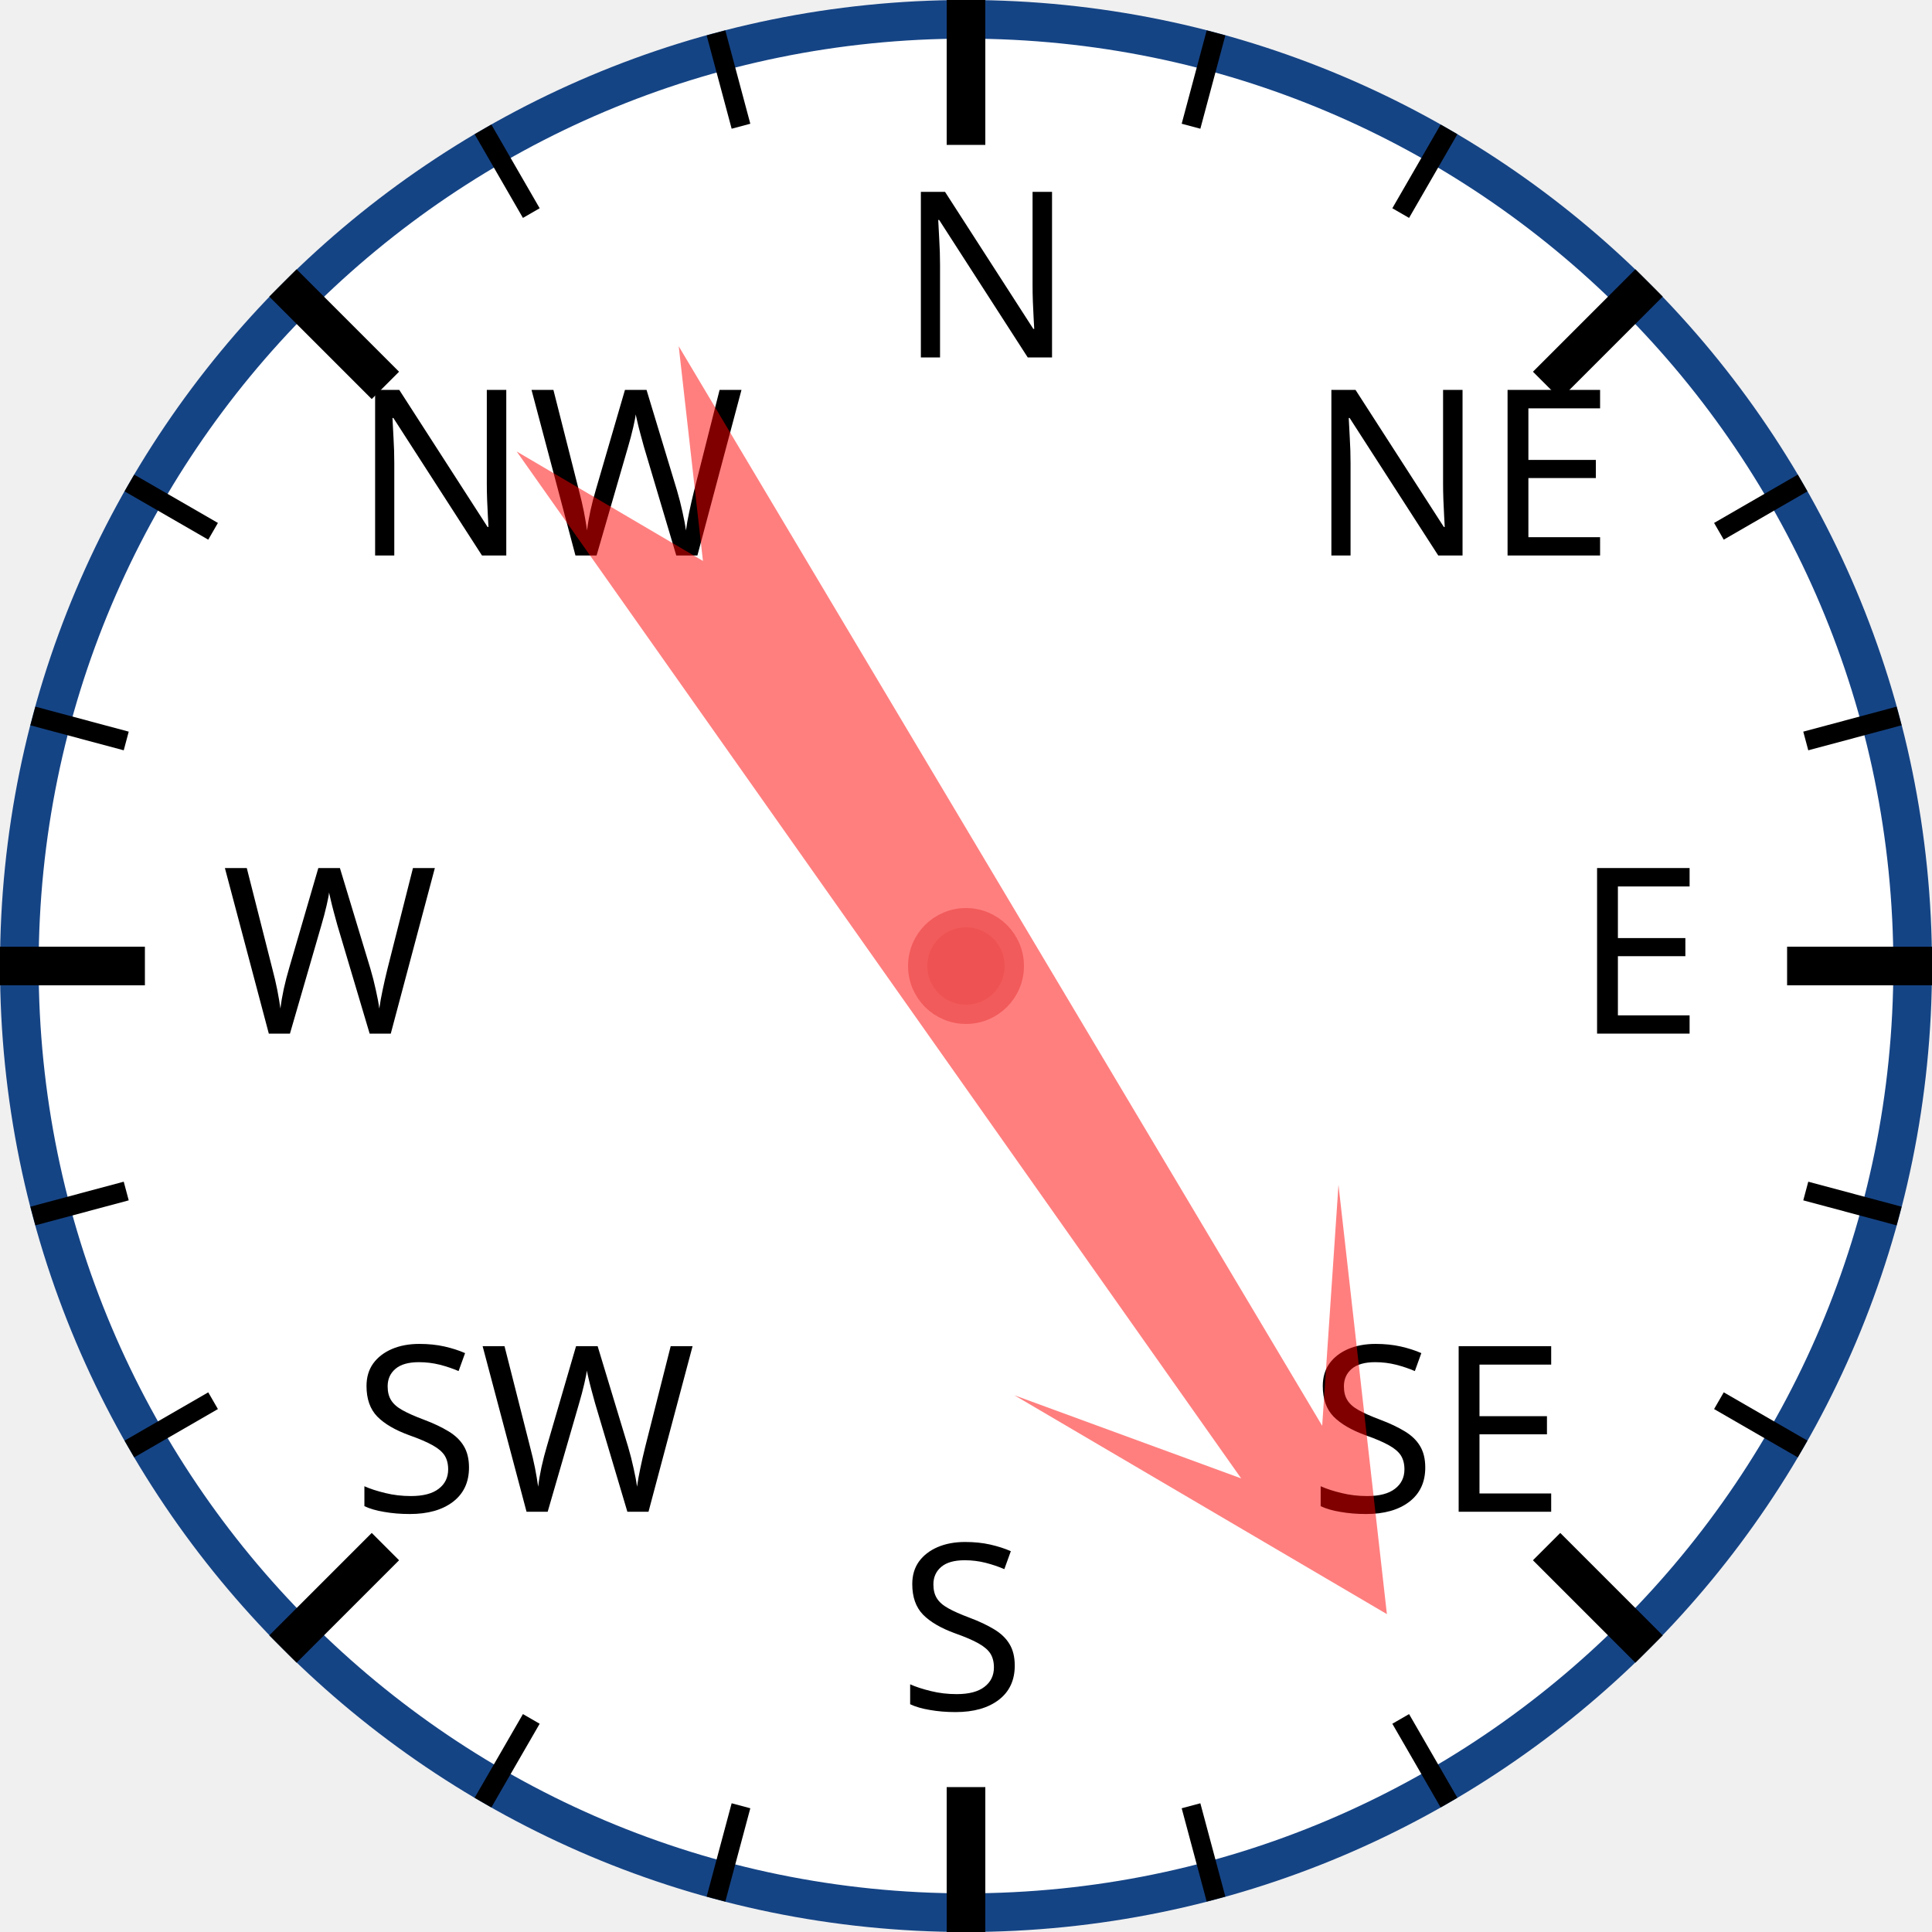
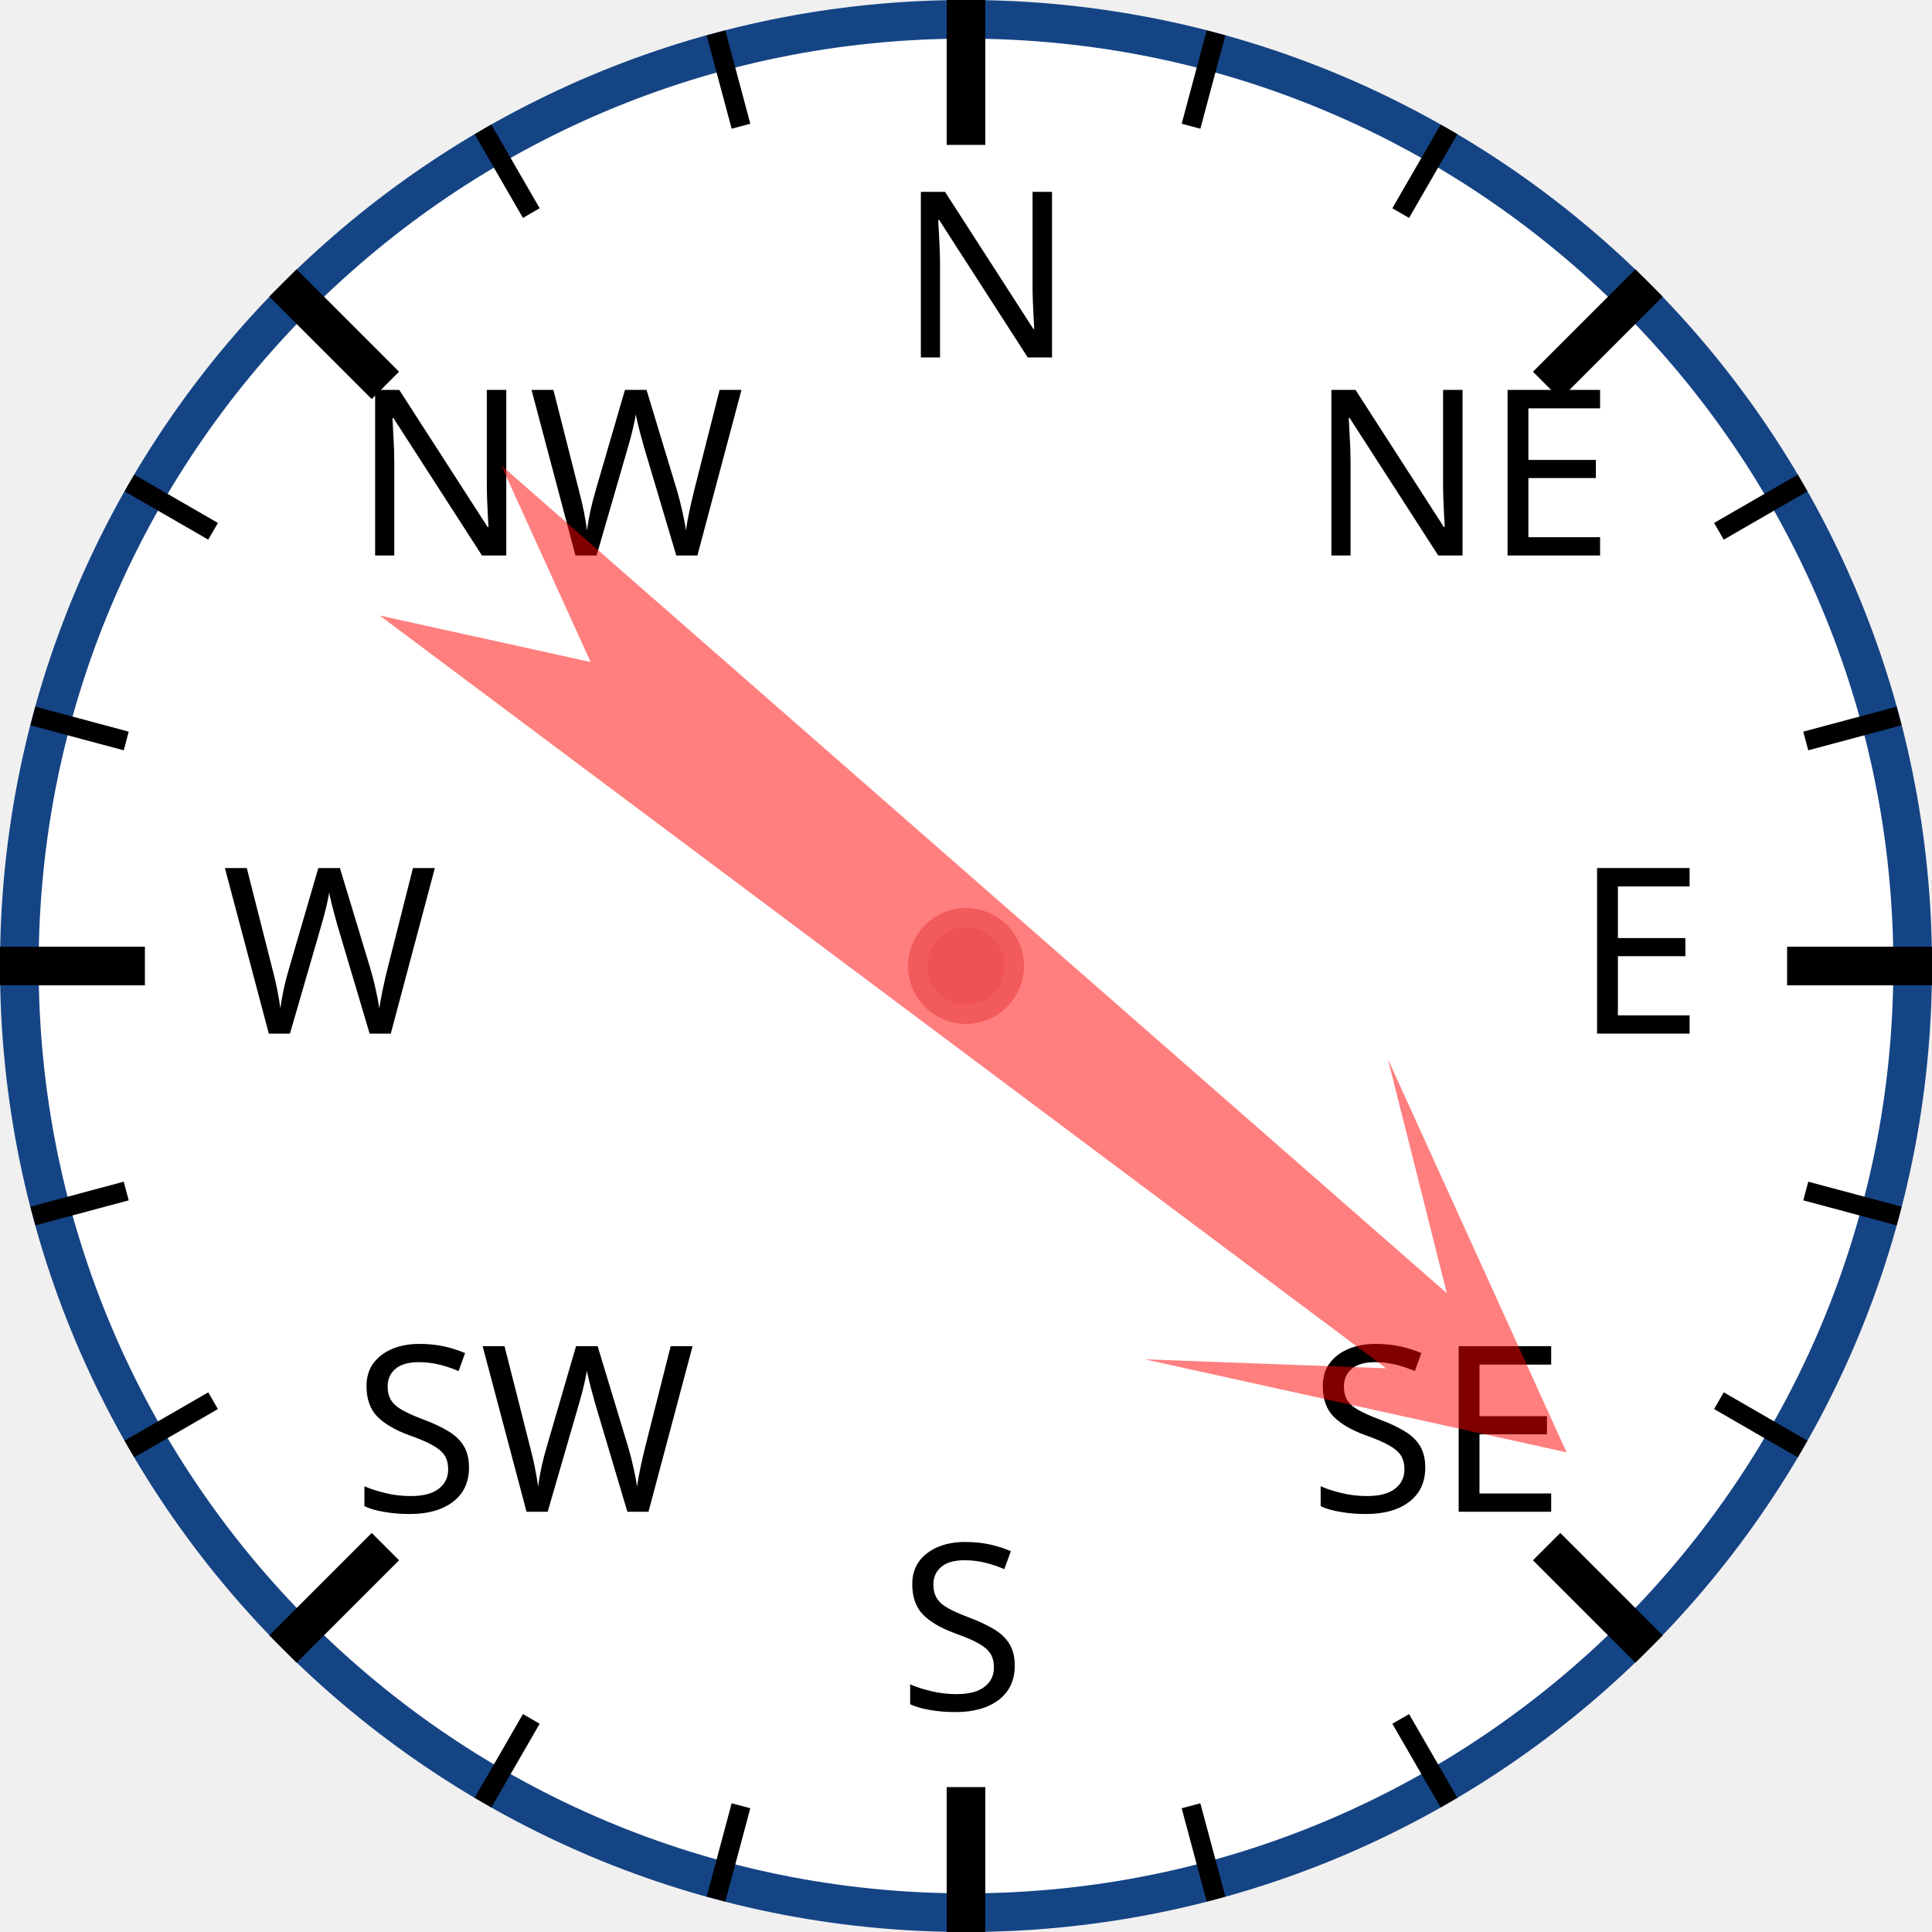
<svg xmlns="http://www.w3.org/2000/svg" width="120px" height="120px" viewBox="0 0 200 200">
  <circle cx="100" cy="100" r="98" style="fill: white; stroke: #154485; stroke-width: 4;" />
  <text x="93.0" y="37.0" style="font-family: sans-serif; font-size: 18pt;">N</text>
  <line x1="100.0" y1="0.0" x2="100.0" y2="15.0" style="stroke: black; stroke-width: 4;" />
  <line x1="74.118" y1="3.407" x2="76.706" y2="13.067" style="stroke: black; stroke-width: 2;" />
  <line x1="50" y1="13.397" x2="55" y2="22.058" style="stroke: black; stroke-width: 2;" />
  <text x="36.503" y="57.503" style="font-family: sans-serif; font-size: 18pt;">NW</text>
  <line x1="29.289" y1="29.289" x2="39.896" y2="39.896" style="stroke: black; stroke-width: 4;" />
  <line x1="13.397" y1="50" x2="22.058" y2="55" style="stroke: black; stroke-width: 2;" />
  <line x1="3.407" y1="74.118" x2="13.067" y2="76.706" style="stroke: black; stroke-width: 2;" />
  <text x="23.0" y="107.0" style="font-family: sans-serif; font-size: 18pt;">W</text>
  <line x1="0.0" y1="100.0" x2="15.0" y2="100.0" style="stroke: black; stroke-width: 4;" />
  <line x1="3.407" y1="125.882" x2="13.067" y2="123.294" style="stroke: black; stroke-width: 2;" />
  <line x1="13.397" y1="150" x2="22.058" y2="145" style="stroke: black; stroke-width: 2;" />
  <text x="36.503" y="156.497" style="font-family: sans-serif; font-size: 18pt;">SW</text>
  <line x1="29.289" y1="170.711" x2="39.896" y2="160.104" style="stroke: black; stroke-width: 4;" />
  <line x1="50" y1="186.603" x2="55" y2="177.942" style="stroke: black; stroke-width: 2;" />
  <line x1="74.118" y1="196.593" x2="76.706" y2="186.933" style="stroke: black; stroke-width: 2;" />
  <text x="93" y="177.0" style="font-family: sans-serif; font-size: 18pt;">S</text>
  <line x1="100" y1="200.0" x2="100" y2="185.0" style="stroke: black; stroke-width: 4;" />
  <line x1="125.882" y1="196.593" x2="123.294" y2="186.933" style="stroke: black; stroke-width: 2;" />
  <line x1="150.0" y1="186.603" x2="145.0" y2="177.942" style="stroke: black; stroke-width: 2;" />
  <text x="135.497" y="156.497" style="font-family: sans-serif; font-size: 18pt;">SE</text>
  <line x1="170.711" y1="170.711" x2="160.104" y2="160.104" style="stroke: black; stroke-width: 4;" />
  <line x1="186.603" y1="150" x2="177.942" y2="145" style="stroke: black; stroke-width: 2;" />
  <line x1="196.593" y1="125.882" x2="186.933" y2="123.294" style="stroke: black; stroke-width: 2;" />
  <text x="163.0" y="107" style="font-family: sans-serif; font-size: 18pt;">E</text>
  <line x1="200.0" y1="100" x2="185.0" y2="100" style="stroke: black; stroke-width: 4;" />
  <line x1="196.593" y1="74.118" x2="186.933" y2="76.706" style="stroke: black; stroke-width: 2;" />
  <line x1="186.603" y1="50" x2="177.942" y2="55" style="stroke: black; stroke-width: 2;" />
  <text x="135.497" y="57.503" style="font-family: sans-serif; font-size: 18pt;">NE</text>
  <line x1="170.711" y1="29.289" x2="160.104" y2="39.896" style="stroke: black; stroke-width: 4;" />
  <line x1="150" y1="13.397" x2="145" y2="22.058" style="stroke: black; stroke-width: 2;" />
  <line x1="125.882" y1="3.407" x2="123.294" y2="13.067" style="stroke: black; stroke-width: 2;" />
-   <polygon points="100 20 120 60 105 40 110 170 100 150 90 170 95 40 80 60" style="fill: red; fill-opacity: 0.5;" transform="rotate(147,100,100)" />
+   <polygon points="100 20 120 60 105 40 110 170 100 150 90 170 95 40 80 60" style="fill: red; fill-opacity: 0.5;" transform="rotate(129,100,100)" />
  <circle cx="100" cy="100" r="5" style="fill: #EE5252; stroke: #F25B5B; stroke-width: 2;" />
</svg>
